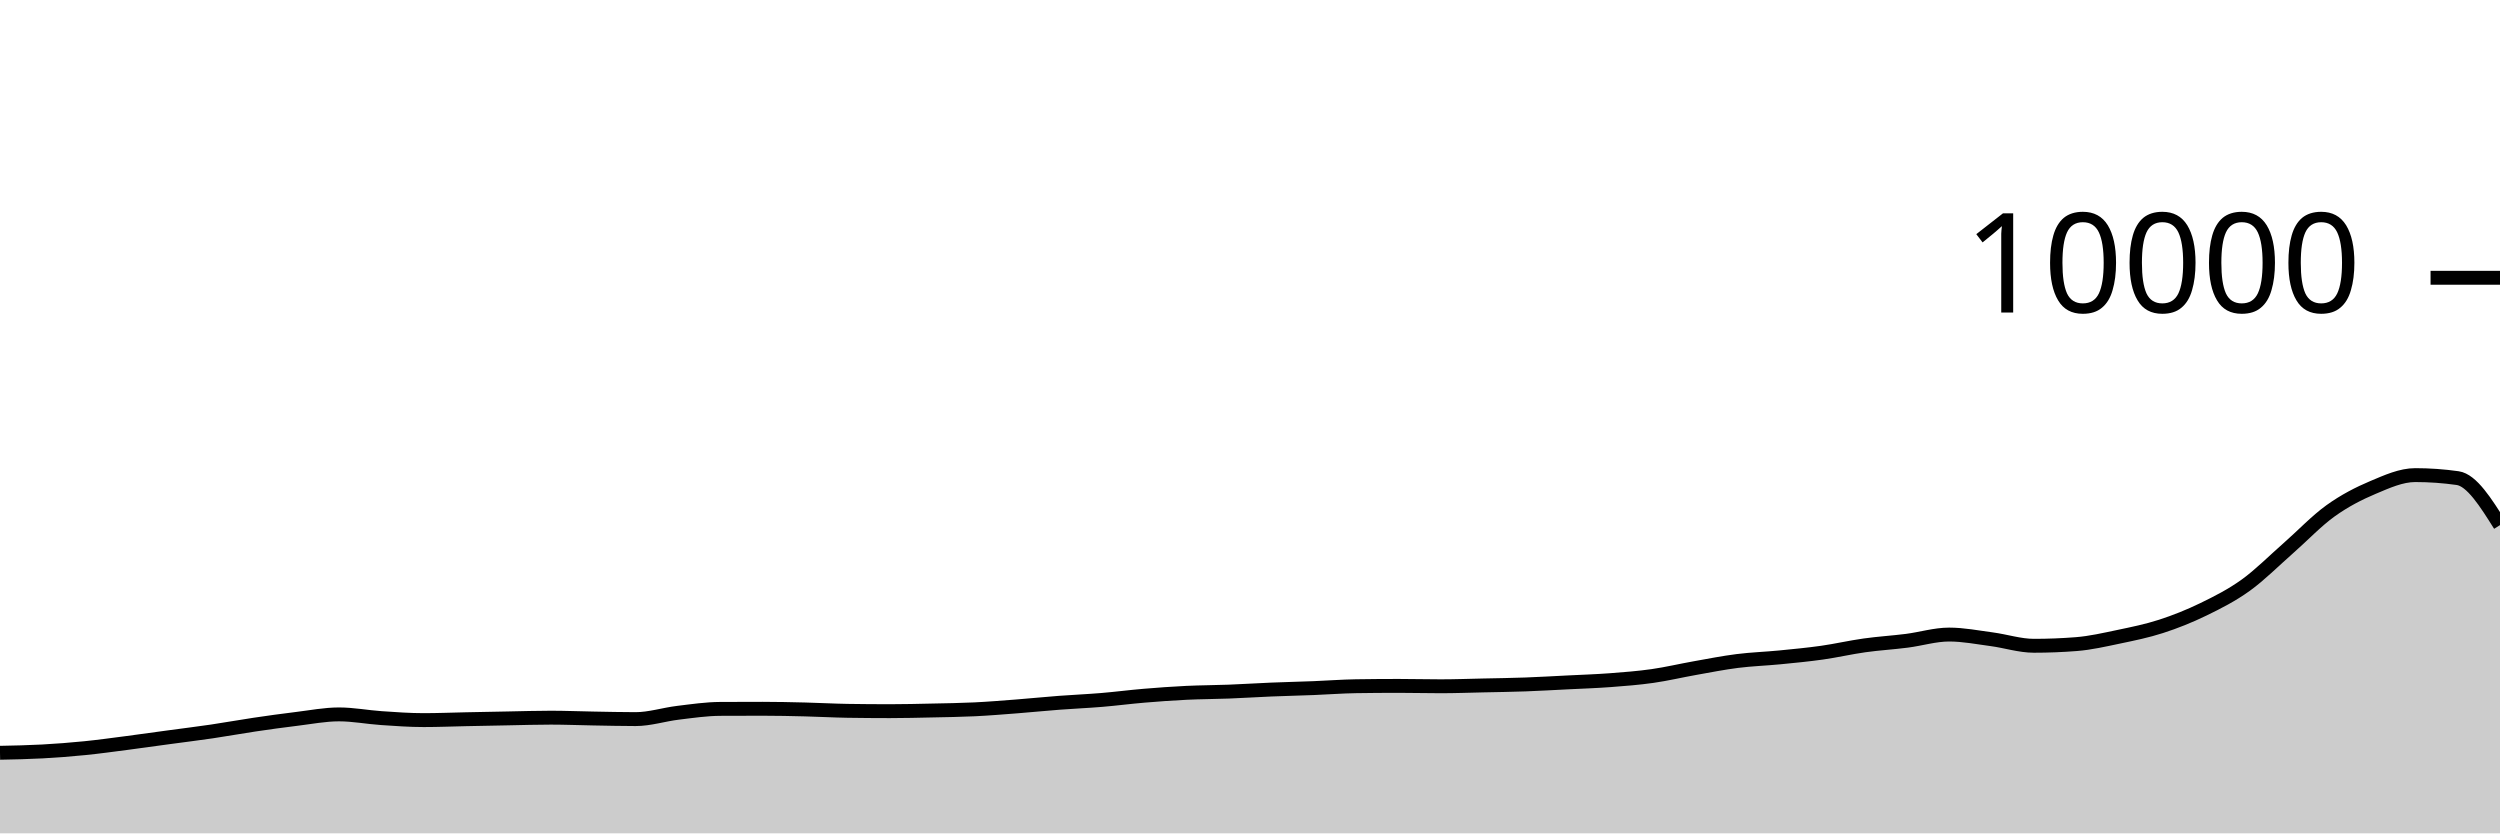
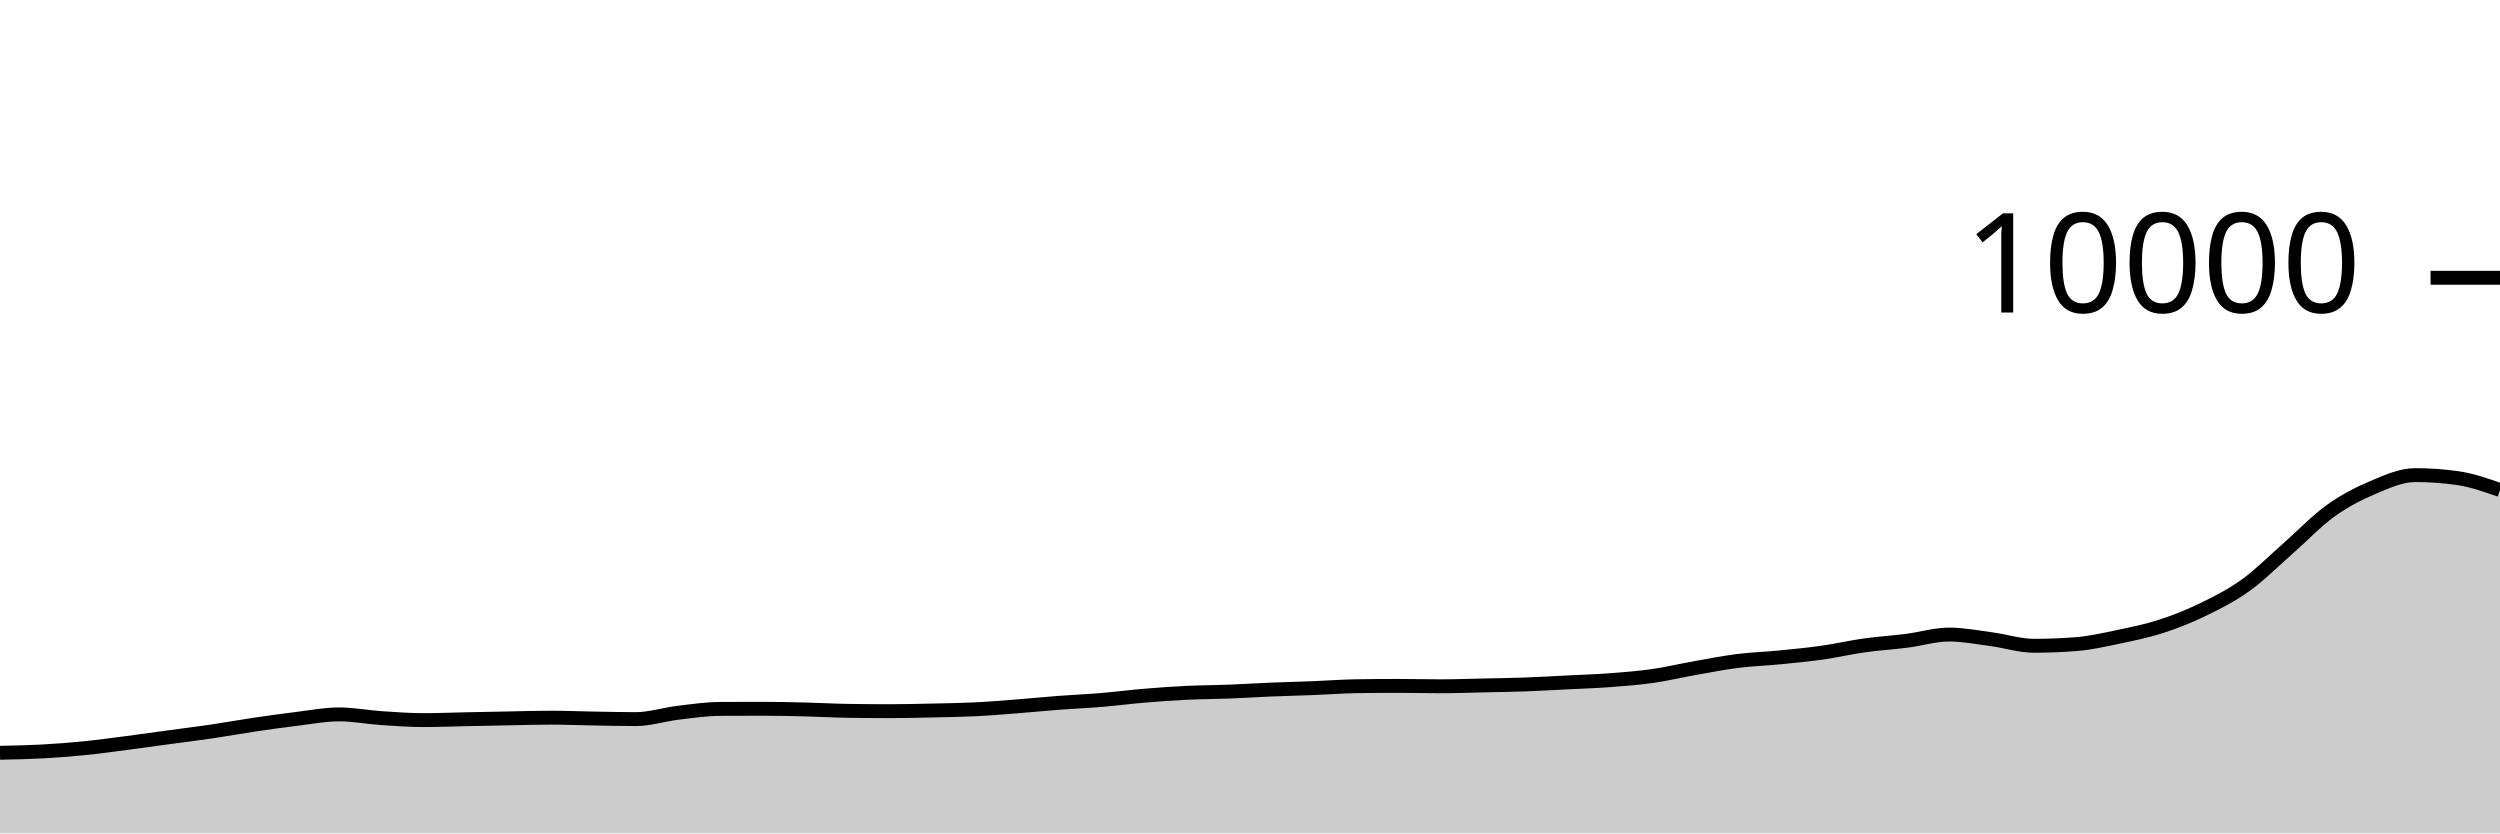
<svg xmlns="http://www.w3.org/2000/svg" viewBox="0 0 180 60">
  <g transform="translate(0,20)">
-     <path class="area" fill="rgba(0, 0, 0, 0.2)" d="M0,34.2C1.017,34.18,2.034,34.159,3.051,34.104C4.068,34.049,5.085,33.97,6.102,33.868C7.119,33.766,8.136,33.624,9.153,33.492C10.169,33.36,11.186,33.214,12.203,33.076C13.22,32.938,14.237,32.814,15.254,32.664C16.271,32.514,17.288,32.327,18.305,32.176C19.322,32.025,20.339,31.883,21.356,31.76C22.373,31.637,23.39,31.436,24.407,31.436C25.424,31.436,26.441,31.635,27.458,31.704C28.475,31.773,29.492,31.848,30.508,31.848C31.525,31.848,32.542,31.805,33.559,31.784C34.576,31.763,35.593,31.743,36.61,31.724C37.627,31.705,38.644,31.672,39.661,31.672C40.678,31.672,41.695,31.715,42.712,31.732C43.729,31.749,44.746,31.776,45.763,31.776C46.78,31.776,47.797,31.443,48.814,31.32C49.831,31.197,50.847,31.045,51.864,31.04C52.881,31.035,53.898,31.032,54.915,31.032C55.932,31.032,56.949,31.055,57.966,31.08C58.983,31.105,60,31.164,61.017,31.18C62.034,31.196,63.051,31.204,64.068,31.204C65.085,31.204,66.102,31.178,67.119,31.156C68.136,31.134,69.153,31.121,70.169,31.072C71.186,31.023,72.203,30.939,73.22,30.86C74.237,30.781,75.254,30.677,76.271,30.6C77.288,30.523,78.305,30.481,79.322,30.396C80.339,30.311,81.356,30.177,82.373,30.092C83.39,30.007,84.407,29.933,85.424,29.884C86.441,29.835,87.458,29.835,88.475,29.796C89.492,29.757,90.508,29.69,91.525,29.648C92.542,29.606,93.559,29.584,94.576,29.544C95.593,29.504,96.61,29.424,97.627,29.408C98.644,29.392,99.661,29.384,100.678,29.384C101.695,29.384,102.712,29.412,103.729,29.412C104.746,29.412,105.763,29.374,106.78,29.352C107.797,29.33,108.814,29.317,109.831,29.28C110.847,29.243,111.864,29.183,112.881,29.132C113.898,29.081,114.915,29.049,115.932,28.972C116.949,28.895,117.966,28.817,118.983,28.672C120,28.527,121.017,28.284,122.034,28.104C123.051,27.924,124.068,27.721,125.085,27.592C126.102,27.463,127.119,27.432,128.136,27.332C129.153,27.232,130.169,27.136,131.186,26.992C132.203,26.848,133.22,26.611,134.237,26.468C135.254,26.325,136.271,26.266,137.288,26.136C138.305,26.006,139.322,25.688,140.339,25.688C141.356,25.688,142.373,25.889,143.39,26.024C144.407,26.159,145.424,26.496,146.441,26.496C147.458,26.496,148.475,26.456,149.492,26.376C150.508,26.296,151.525,26.061,152.542,25.848C153.559,25.635,154.576,25.429,155.593,25.1C156.61,24.771,157.627,24.367,158.644,23.872C159.661,23.377,160.678,22.864,161.695,22.132C162.712,21.4,163.729,20.372,164.746,19.48C165.763,18.588,166.78,17.51,167.797,16.78C168.814,16.05,169.831,15.529,170.847,15.1C171.864,14.671,172.881,14.208,173.898,14.208C174.915,14.208,175.932,14.28,176.949,14.424C177.966,14.568,178.983,16.188,180,17.808L180,40C178.983,40,177.966,40,176.949,40C175.932,40,174.915,40,173.898,40C172.881,40,171.864,40,170.847,40C169.831,40,168.814,40,167.797,40C166.78,40,165.763,40,164.746,40C163.729,40,162.712,40,161.695,40C160.678,40,159.661,40,158.644,40C157.627,40,156.61,40,155.593,40C154.576,40,153.559,40,152.542,40C151.525,40,150.508,40,149.492,40C148.475,40,147.458,40,146.441,40C145.424,40,144.407,40,143.39,40C142.373,40,141.356,40,140.339,40C139.322,40,138.305,40,137.288,40C136.271,40,135.254,40,134.237,40C133.22,40,132.203,40,131.186,40C130.169,40,129.153,40,128.136,40C127.119,40,126.102,40,125.085,40C124.068,40,123.051,40,122.034,40C121.017,40,120,40,118.983,40C117.966,40,116.949,40,115.932,40C114.915,40,113.898,40,112.881,40C111.864,40,110.847,40,109.831,40C108.814,40,107.797,40,106.78,40C105.763,40,104.746,40,103.729,40C102.712,40,101.695,40,100.678,40C99.661,40,98.644,40,97.627,40C96.61,40,95.593,40,94.576,40C93.559,40,92.542,40,91.525,40C90.508,40,89.492,40,88.475,40C87.458,40,86.441,40,85.424,40C84.407,40,83.39,40,82.373,40C81.356,40,80.339,40,79.322,40C78.305,40,77.288,40,76.271,40C75.254,40,74.237,40,73.22,40C72.203,40,71.186,40,70.169,40C69.153,40,68.136,40,67.119,40C66.102,40,65.085,40,64.068,40C63.051,40,62.034,40,61.017,40C60,40,58.983,40,57.966,40C56.949,40,55.932,40,54.915,40C53.898,40,52.881,40,51.864,40C50.847,40,49.831,40,48.814,40C47.797,40,46.78,40,45.763,40C44.746,40,43.729,40,42.712,40C41.695,40,40.678,40,39.661,40C38.644,40,37.627,40,36.61,40C35.593,40,34.576,40,33.559,40C32.542,40,31.525,40,30.508,40C29.492,40,28.475,40,27.458,40C26.441,40,25.424,40,24.407,40C23.39,40,22.373,40,21.356,40C20.339,40,19.322,40,18.305,40C17.288,40,16.271,40,15.254,40C14.237,40,13.22,40,12.203,40C11.186,40,10.169,40,9.153,40C8.136,40,7.119,40,6.102,40C5.085,40,4.068,40,3.051,40C2.034,40,1.017,40,0,40Z" />
-     <path class="line" stroke="black" fill="none" d="M0,34.2C1.017,34.18,2.034,34.159,3.051,34.104C4.068,34.049,5.085,33.97,6.102,33.868C7.119,33.766,8.136,33.624,9.153,33.492C10.169,33.36,11.186,33.214,12.203,33.076C13.22,32.938,14.237,32.814,15.254,32.664C16.271,32.514,17.288,32.327,18.305,32.176C19.322,32.025,20.339,31.883,21.356,31.76C22.373,31.637,23.39,31.436,24.407,31.436C25.424,31.436,26.441,31.635,27.458,31.704C28.475,31.773,29.492,31.848,30.508,31.848C31.525,31.848,32.542,31.805,33.559,31.784C34.576,31.763,35.593,31.743,36.61,31.724C37.627,31.705,38.644,31.672,39.661,31.672C40.678,31.672,41.695,31.715,42.712,31.732C43.729,31.749,44.746,31.776,45.763,31.776C46.78,31.776,47.797,31.443,48.814,31.32C49.831,31.197,50.847,31.045,51.864,31.04C52.881,31.035,53.898,31.032,54.915,31.032C55.932,31.032,56.949,31.055,57.966,31.08C58.983,31.105,60,31.164,61.017,31.18C62.034,31.196,63.051,31.204,64.068,31.204C65.085,31.204,66.102,31.178,67.119,31.156C68.136,31.134,69.153,31.121,70.169,31.072C71.186,31.023,72.203,30.939,73.22,30.86C74.237,30.781,75.254,30.677,76.271,30.6C77.288,30.523,78.305,30.481,79.322,30.396C80.339,30.311,81.356,30.177,82.373,30.092C83.39,30.007,84.407,29.933,85.424,29.884C86.441,29.835,87.458,29.835,88.475,29.796C89.492,29.757,90.508,29.69,91.525,29.648C92.542,29.606,93.559,29.584,94.576,29.544C95.593,29.504,96.61,29.424,97.627,29.408C98.644,29.392,99.661,29.384,100.678,29.384C101.695,29.384,102.712,29.412,103.729,29.412C104.746,29.412,105.763,29.374,106.78,29.352C107.797,29.33,108.814,29.317,109.831,29.28C110.847,29.243,111.864,29.183,112.881,29.132C113.898,29.081,114.915,29.049,115.932,28.972C116.949,28.895,117.966,28.817,118.983,28.672C120,28.527,121.017,28.284,122.034,28.104C123.051,27.924,124.068,27.721,125.085,27.592C126.102,27.463,127.119,27.432,128.136,27.332C129.153,27.232,130.169,27.136,131.186,26.992C132.203,26.848,133.22,26.611,134.237,26.468C135.254,26.325,136.271,26.266,137.288,26.136C138.305,26.006,139.322,25.688,140.339,25.688C141.356,25.688,142.373,25.889,143.39,26.024C144.407,26.159,145.424,26.496,146.441,26.496C147.458,26.496,148.475,26.456,149.492,26.376C150.508,26.296,151.525,26.061,152.542,25.848C153.559,25.635,154.576,25.429,155.593,25.1C156.61,24.771,157.627,24.367,158.644,23.872C159.661,23.377,160.678,22.864,161.695,22.132C162.712,21.4,163.729,20.372,164.746,19.48C165.763,18.588,166.78,17.51,167.797,16.78C168.814,16.05,169.831,15.529,170.847,15.1C171.864,14.671,172.881,14.208,173.898,14.208C174.915,14.208,175.932,14.28,176.949,14.424C177.966,14.568,178.983,16.188,180,17.808" />
+     <path class="area" fill="rgba(0, 0, 0, 0.2)" d="M0,34.2C1.017,34.18,2.034,34.159,3.051,34.104C4.068,34.049,5.085,33.97,6.102,33.868C7.119,33.766,8.136,33.624,9.153,33.492C10.169,33.36,11.186,33.214,12.203,33.076C13.22,32.938,14.237,32.814,15.254,32.664C16.271,32.514,17.288,32.327,18.305,32.176C19.322,32.025,20.339,31.883,21.356,31.76C22.373,31.637,23.39,31.436,24.407,31.436C25.424,31.436,26.441,31.635,27.458,31.704C28.475,31.773,29.492,31.848,30.508,31.848C31.525,31.848,32.542,31.805,33.559,31.784C34.576,31.763,35.593,31.743,36.61,31.724C37.627,31.705,38.644,31.672,39.661,31.672C40.678,31.672,41.695,31.715,42.712,31.732C43.729,31.749,44.746,31.776,45.763,31.776C46.78,31.776,47.797,31.443,48.814,31.32C49.831,31.197,50.847,31.045,51.864,31.04C52.881,31.035,53.898,31.032,54.915,31.032C55.932,31.032,56.949,31.055,57.966,31.08C58.983,31.105,60,31.164,61.017,31.18C62.034,31.196,63.051,31.204,64.068,31.204C65.085,31.204,66.102,31.178,67.119,31.156C68.136,31.134,69.153,31.121,70.169,31.072C71.186,31.023,72.203,30.939,73.22,30.86C74.237,30.781,75.254,30.677,76.271,30.6C77.288,30.523,78.305,30.481,79.322,30.396C80.339,30.311,81.356,30.177,82.373,30.092C83.39,30.007,84.407,29.933,85.424,29.884C86.441,29.835,87.458,29.835,88.475,29.796C89.492,29.757,90.508,29.69,91.525,29.648C92.542,29.606,93.559,29.584,94.576,29.544C95.593,29.504,96.61,29.424,97.627,29.408C98.644,29.392,99.661,29.384,100.678,29.384C101.695,29.384,102.712,29.412,103.729,29.412C104.746,29.412,105.763,29.374,106.78,29.352C107.797,29.33,108.814,29.317,109.831,29.28C110.847,29.243,111.864,29.183,112.881,29.132C113.898,29.081,114.915,29.049,115.932,28.972C116.949,28.895,117.966,28.817,118.983,28.672C120,28.527,121.017,28.284,122.034,28.104C123.051,27.924,124.068,27.721,125.085,27.592C126.102,27.463,127.119,27.432,128.136,27.332C129.153,27.232,130.169,27.136,131.186,26.992C132.203,26.848,133.22,26.611,134.237,26.468C135.254,26.325,136.271,26.266,137.288,26.136C138.305,26.006,139.322,25.688,140.339,25.688C141.356,25.688,142.373,25.889,143.39,26.024C144.407,26.159,145.424,26.496,146.441,26.496C147.458,26.496,148.475,26.456,149.492,26.376C150.508,26.296,151.525,26.061,152.542,25.848C153.559,25.635,154.576,25.429,155.593,25.1C156.61,24.771,157.627,24.367,158.644,23.872C159.661,23.377,160.678,22.864,161.695,22.132C162.712,21.4,163.729,20.372,164.746,19.48C165.763,18.588,166.78,17.51,167.797,16.78C168.814,16.05,169.831,15.529,170.847,15.1C171.864,14.671,172.881,14.208,173.898,14.208C174.915,14.208,175.932,14.28,176.949,14.424C177.966,14.568,178.983,14.926,180,15.284L180,40C178.983,40,177.966,40,176.949,40C175.932,40,174.915,40,173.898,40C172.881,40,171.864,40,170.847,40C169.831,40,168.814,40,167.797,40C166.78,40,165.763,40,164.746,40C163.729,40,162.712,40,161.695,40C160.678,40,159.661,40,158.644,40C157.627,40,156.61,40,155.593,40C154.576,40,153.559,40,152.542,40C151.525,40,150.508,40,149.492,40C148.475,40,147.458,40,146.441,40C145.424,40,144.407,40,143.39,40C142.373,40,141.356,40,140.339,40C139.322,40,138.305,40,137.288,40C136.271,40,135.254,40,134.237,40C133.22,40,132.203,40,131.186,40C130.169,40,129.153,40,128.136,40C127.119,40,126.102,40,125.085,40C124.068,40,123.051,40,122.034,40C121.017,40,120,40,118.983,40C117.966,40,116.949,40,115.932,40C114.915,40,113.898,40,112.881,40C111.864,40,110.847,40,109.831,40C108.814,40,107.797,40,106.78,40C105.763,40,104.746,40,103.729,40C102.712,40,101.695,40,100.678,40C99.661,40,98.644,40,97.627,40C96.61,40,95.593,40,94.576,40C93.559,40,92.542,40,91.525,40C90.508,40,89.492,40,88.475,40C87.458,40,86.441,40,85.424,40C84.407,40,83.39,40,82.373,40C81.356,40,80.339,40,79.322,40C78.305,40,77.288,40,76.271,40C75.254,40,74.237,40,73.22,40C72.203,40,71.186,40,70.169,40C69.153,40,68.136,40,67.119,40C66.102,40,65.085,40,64.068,40C63.051,40,62.034,40,61.017,40C60,40,58.983,40,57.966,40C56.949,40,55.932,40,54.915,40C53.898,40,52.881,40,51.864,40C50.847,40,49.831,40,48.814,40C47.797,40,46.78,40,45.763,40C44.746,40,43.729,40,42.712,40C41.695,40,40.678,40,39.661,40C38.644,40,37.627,40,36.61,40C35.593,40,34.576,40,33.559,40C32.542,40,31.525,40,30.508,40C29.492,40,28.475,40,27.458,40C26.441,40,25.424,40,24.407,40C23.39,40,22.373,40,21.356,40C20.339,40,19.322,40,18.305,40C17.288,40,16.271,40,15.254,40C14.237,40,13.22,40,12.203,40C11.186,40,10.169,40,9.153,40C8.136,40,7.119,40,6.102,40C5.085,40,4.068,40,3.051,40C2.034,40,1.017,40,0,40Z" />
+     <path class="line" stroke="black" fill="none" d="M0,34.2C1.017,34.18,2.034,34.159,3.051,34.104C4.068,34.049,5.085,33.97,6.102,33.868C7.119,33.766,8.136,33.624,9.153,33.492C10.169,33.36,11.186,33.214,12.203,33.076C13.22,32.938,14.237,32.814,15.254,32.664C16.271,32.514,17.288,32.327,18.305,32.176C19.322,32.025,20.339,31.883,21.356,31.76C22.373,31.637,23.39,31.436,24.407,31.436C25.424,31.436,26.441,31.635,27.458,31.704C28.475,31.773,29.492,31.848,30.508,31.848C31.525,31.848,32.542,31.805,33.559,31.784C34.576,31.763,35.593,31.743,36.61,31.724C37.627,31.705,38.644,31.672,39.661,31.672C40.678,31.672,41.695,31.715,42.712,31.732C43.729,31.749,44.746,31.776,45.763,31.776C46.78,31.776,47.797,31.443,48.814,31.32C49.831,31.197,50.847,31.045,51.864,31.04C52.881,31.035,53.898,31.032,54.915,31.032C55.932,31.032,56.949,31.055,57.966,31.08C58.983,31.105,60,31.164,61.017,31.18C62.034,31.196,63.051,31.204,64.068,31.204C65.085,31.204,66.102,31.178,67.119,31.156C68.136,31.134,69.153,31.121,70.169,31.072C71.186,31.023,72.203,30.939,73.22,30.86C74.237,30.781,75.254,30.677,76.271,30.6C77.288,30.523,78.305,30.481,79.322,30.396C80.339,30.311,81.356,30.177,82.373,30.092C83.39,30.007,84.407,29.933,85.424,29.884C86.441,29.835,87.458,29.835,88.475,29.796C89.492,29.757,90.508,29.69,91.525,29.648C92.542,29.606,93.559,29.584,94.576,29.544C95.593,29.504,96.61,29.424,97.627,29.408C98.644,29.392,99.661,29.384,100.678,29.384C101.695,29.384,102.712,29.412,103.729,29.412C104.746,29.412,105.763,29.374,106.78,29.352C107.797,29.33,108.814,29.317,109.831,29.28C110.847,29.243,111.864,29.183,112.881,29.132C113.898,29.081,114.915,29.049,115.932,28.972C116.949,28.895,117.966,28.817,118.983,28.672C120,28.527,121.017,28.284,122.034,28.104C123.051,27.924,124.068,27.721,125.085,27.592C126.102,27.463,127.119,27.432,128.136,27.332C129.153,27.232,130.169,27.136,131.186,26.992C132.203,26.848,133.22,26.611,134.237,26.468C135.254,26.325,136.271,26.266,137.288,26.136C138.305,26.006,139.322,25.688,140.339,25.688C141.356,25.688,142.373,25.889,143.39,26.024C144.407,26.159,145.424,26.496,146.441,26.496C147.458,26.496,148.475,26.456,149.492,26.376C150.508,26.296,151.525,26.061,152.542,25.848C153.559,25.635,154.576,25.429,155.593,25.1C156.61,24.771,157.627,24.367,158.644,23.872C159.661,23.377,160.678,22.864,161.695,22.132C162.712,21.4,163.729,20.372,164.746,19.48C165.763,18.588,166.78,17.51,167.797,16.78C168.814,16.05,169.831,15.529,170.847,15.1C171.864,14.671,172.881,14.208,173.898,14.208C174.915,14.208,175.932,14.28,176.949,14.424C177.966,14.568,178.983,14.926,180,15.284" />
    <path class="axis-ceiling" stroke-width="1" stroke="black" fill="none" d="M175,0L180,0" />
    <text class="axis-ceiling-label" font-family="sans-serif" text-anchor="end" font-size="10px" x="170" y="2.5">10000</text>
  </g>
</svg>
